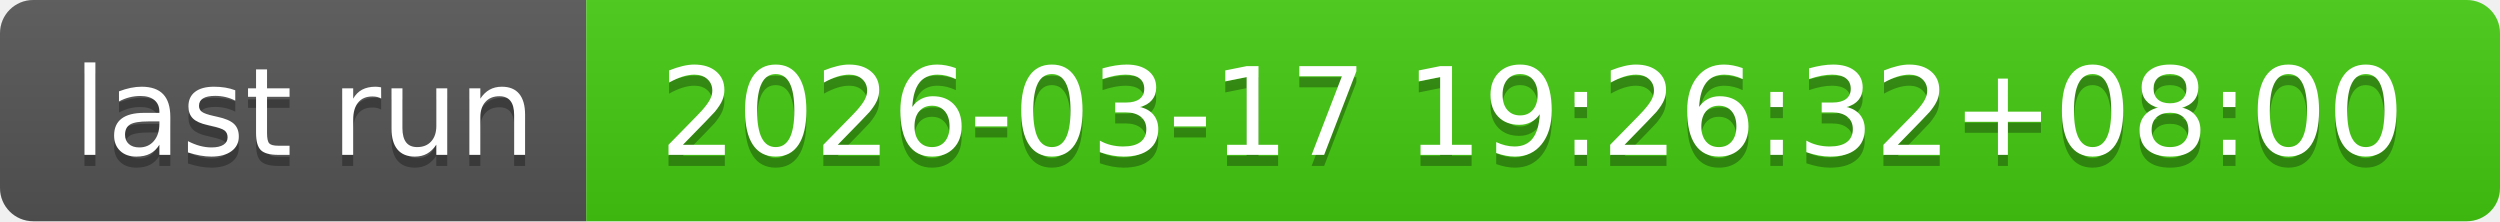
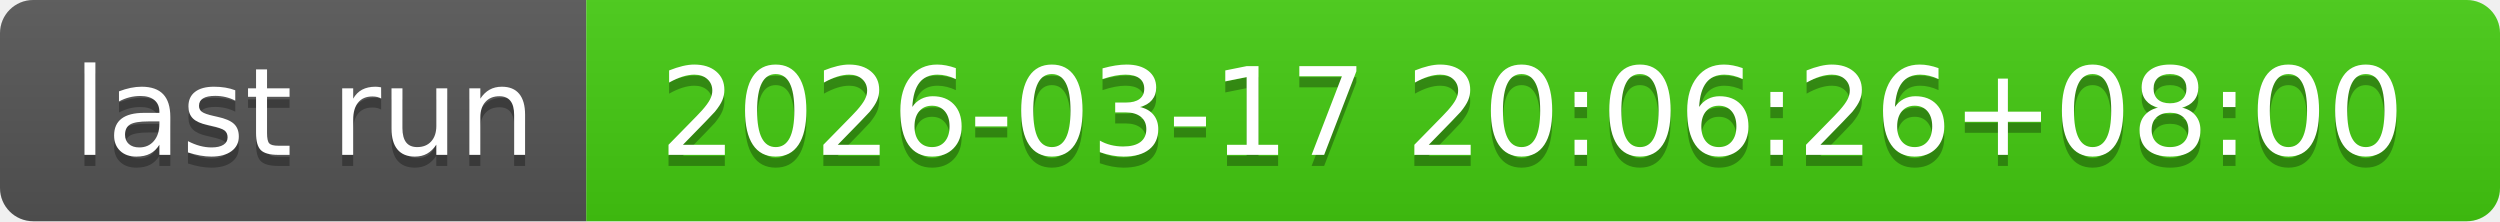
- <svg xmlns="http://www.w3.org/2000/svg" width="226" height="20" role="img" aria-label="last run: 2026-03-17 19:26:32+08:00">
+ <svg xmlns="http://www.w3.org/2000/svg" width="226" height="20" role="img" aria-label="last run: 2026-03-17 20:06:26+08:00">
  <linearGradient id="s" x2="0" y2="100%">
    <stop offset="0" stop-color="#bbb" stop-opacity=".1" />
    <stop offset="1" stop-opacity=".1" />
  </linearGradient>
  <clipPath id="r">
    <rect width="226" height="20" rx="3" fill="#fff" />
  </clipPath>
  <g clip-path="url(#r)">
    <rect width="53" height="20" fill="#555" />
    <rect x="53" width="173" height="20" fill="#4c1" />
    <rect width="226" height="20" fill="url(#s)" />
  </g>
  <g fill="#fff" text-anchor="middle" font-family="Verdana,Geneva,DejaVu Sans,sans-serif" text-rendering="geometricPrecision" font-size="110">
    <text aria-hidden="true" x="275" y="150" fill="#010101" fill-opacity=".3" transform="scale(.1)" textLength="430">last run</text>
    <text x="275" y="140" transform="scale(.1)" fill="#fff" textLength="430">last run</text>
-     <text aria-hidden="true" x="1385" y="150" fill="#010101" fill-opacity=".3" transform="scale(.1)" textLength="1630">2026-03-17 19:26:32+08:00</text>
-     <text x="1385" y="140" transform="scale(.1)" fill="#fff" textLength="1630">2026-03-17 19:26:32+08:00</text>
+     <text aria-hidden="true" x="1385" y="150" fill="#010101" fill-opacity=".3" transform="scale(.1)" textLength="1630">2026-03-17 20:06:26+08:00</text>
+     <text x="1385" y="140" transform="scale(.1)" fill="#fff" textLength="1630">2026-03-17 20:06:26+08:00</text>
  </g>
</svg>
